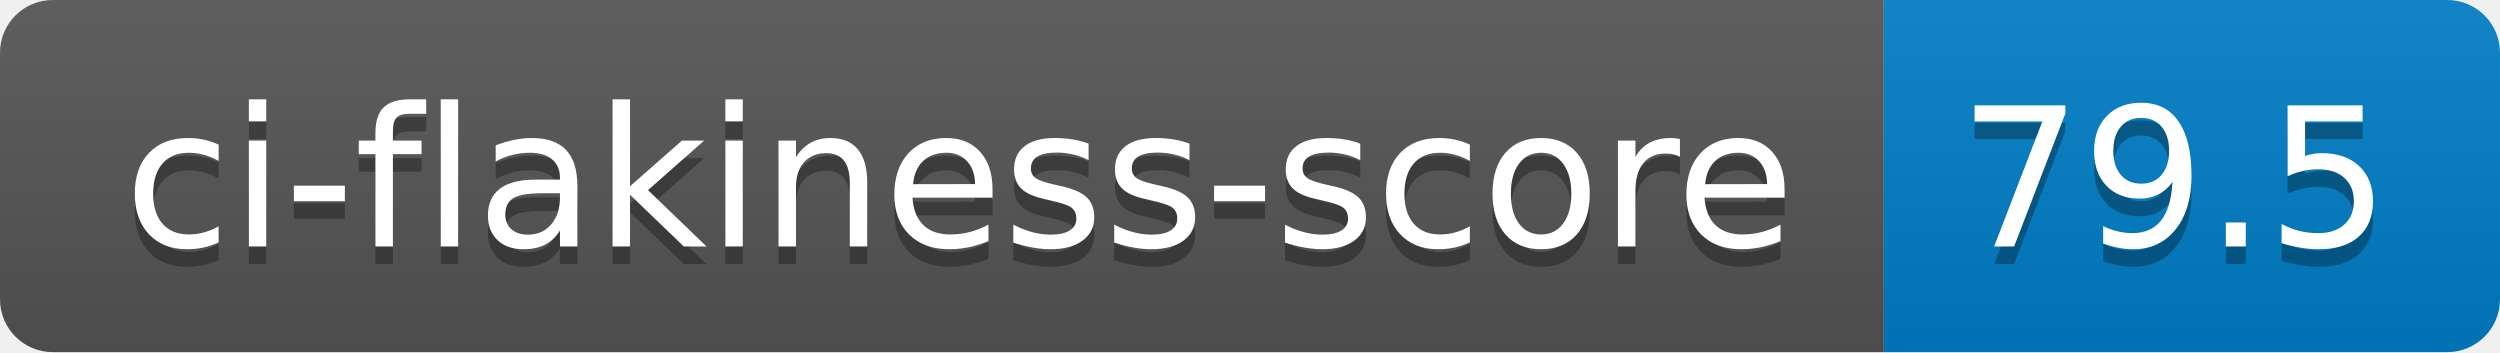
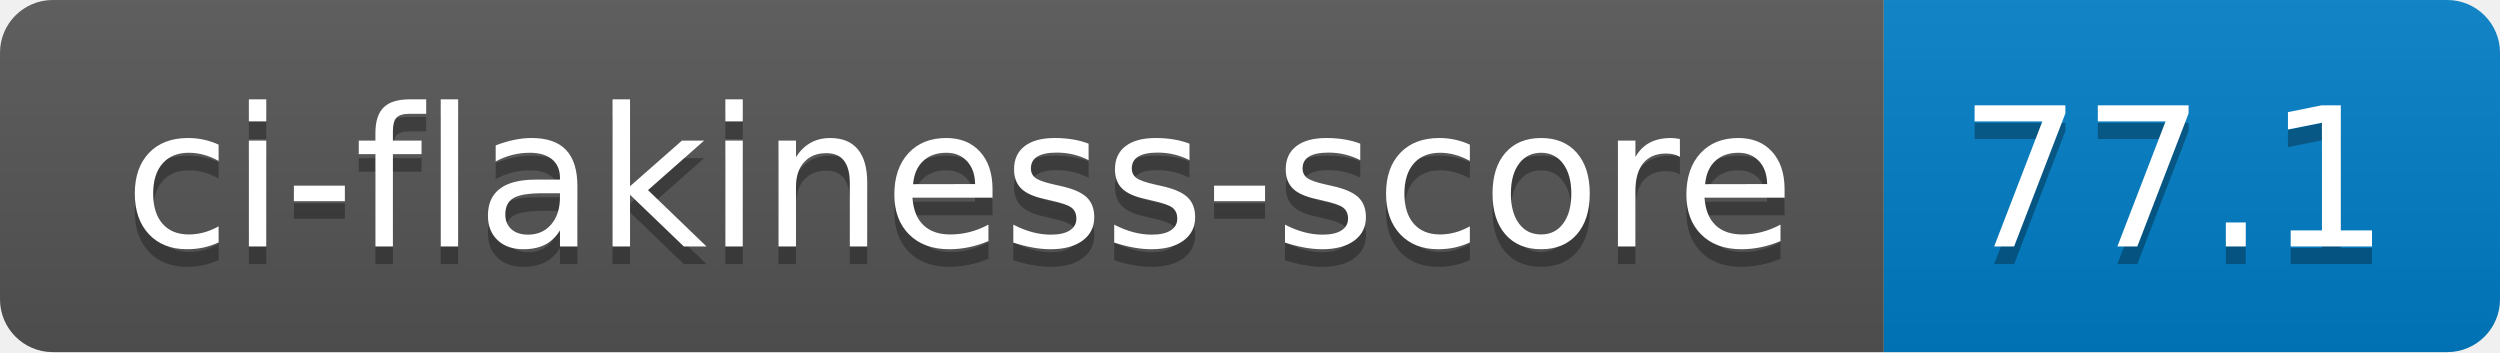
- <svg xmlns="http://www.w3.org/2000/svg" width="142" height="20" role="img" aria-label="ci-flakiness-score: 79.5">
+ <svg xmlns="http://www.w3.org/2000/svg" width="142" height="20" role="img" aria-label="ci-flakiness-score: 77.1">
  <linearGradient id="s" x2="0" y2="100%">
    <stop offset="0" stop-color="#bbb" stop-opacity=".1" />
    <stop offset="1" stop-opacity=".1" />
  </linearGradient>
  <clipPath id="r">
    <rect width="142" height="20" rx="3" fill="#fff" />
  </clipPath>
  <g clip-path="url(#r)">
    <rect width="107" height="20" fill="#555" />
    <rect x="107" width="35" height="20" fill="#007ec6" />
    <rect width="142" height="20" fill="url(#s)" />
  </g>
  <g fill="#fff" text-anchor="middle" font-family="Verdana,Geneva,DejaVu Sans,sans-serif" text-rendering="geometricPrecision" font-size="110">
    <text aria-hidden="true" x="545" y="150" fill="#010101" fill-opacity=".3" transform="scale(.1)" textLength="970">ci-flakiness-score</text>
    <text x="545" y="140" transform="scale(.1)" fill="#fff" textLength="970">ci-flakiness-score</text>
-     <text aria-hidden="true" x="1235" y="150" fill="#010101" fill-opacity=".3" transform="scale(.1)" textLength="250">79.5</text>
-     <text x="1235" y="140" transform="scale(.1)" fill="#fff" textLength="250">79.5</text>
+     <text aria-hidden="true" x="1235" y="150" fill="#010101" fill-opacity=".3" transform="scale(.1)" textLength="250">77.1</text>
+     <text x="1235" y="140" transform="scale(.1)" fill="#fff" textLength="250">77.1</text>
  </g>
</svg>
